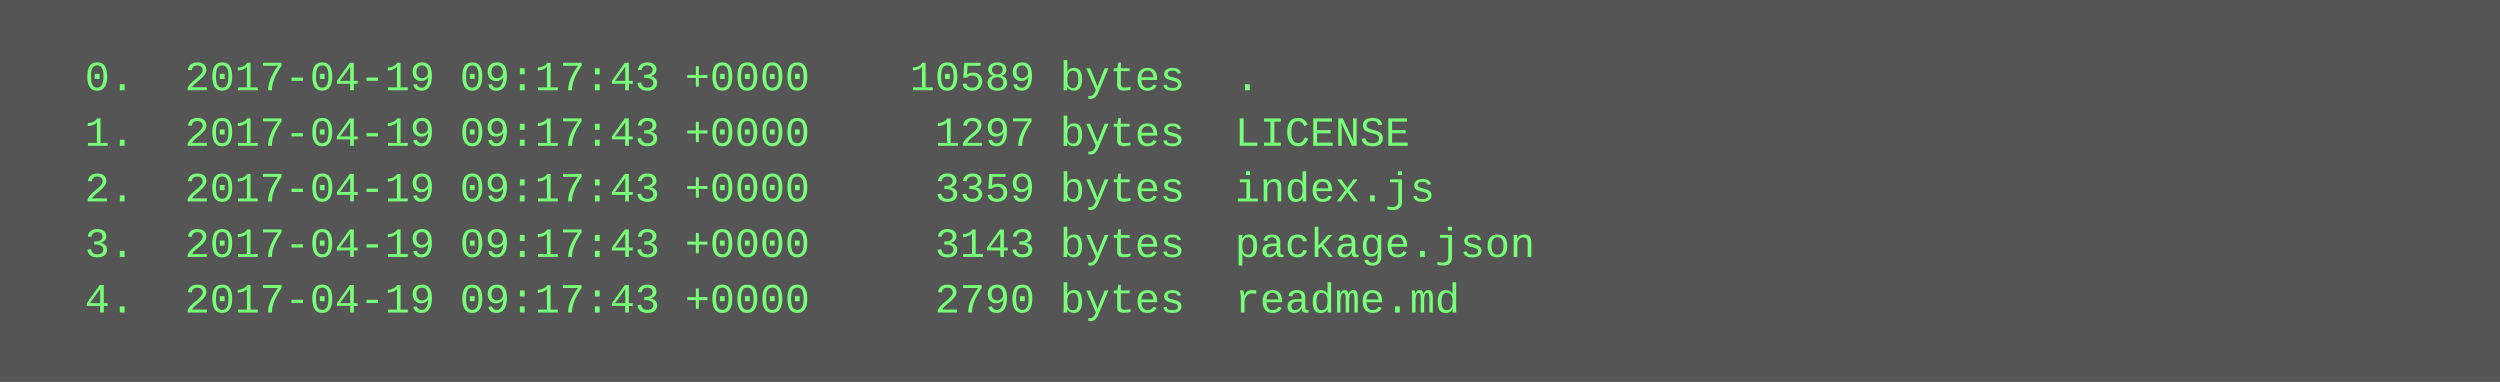
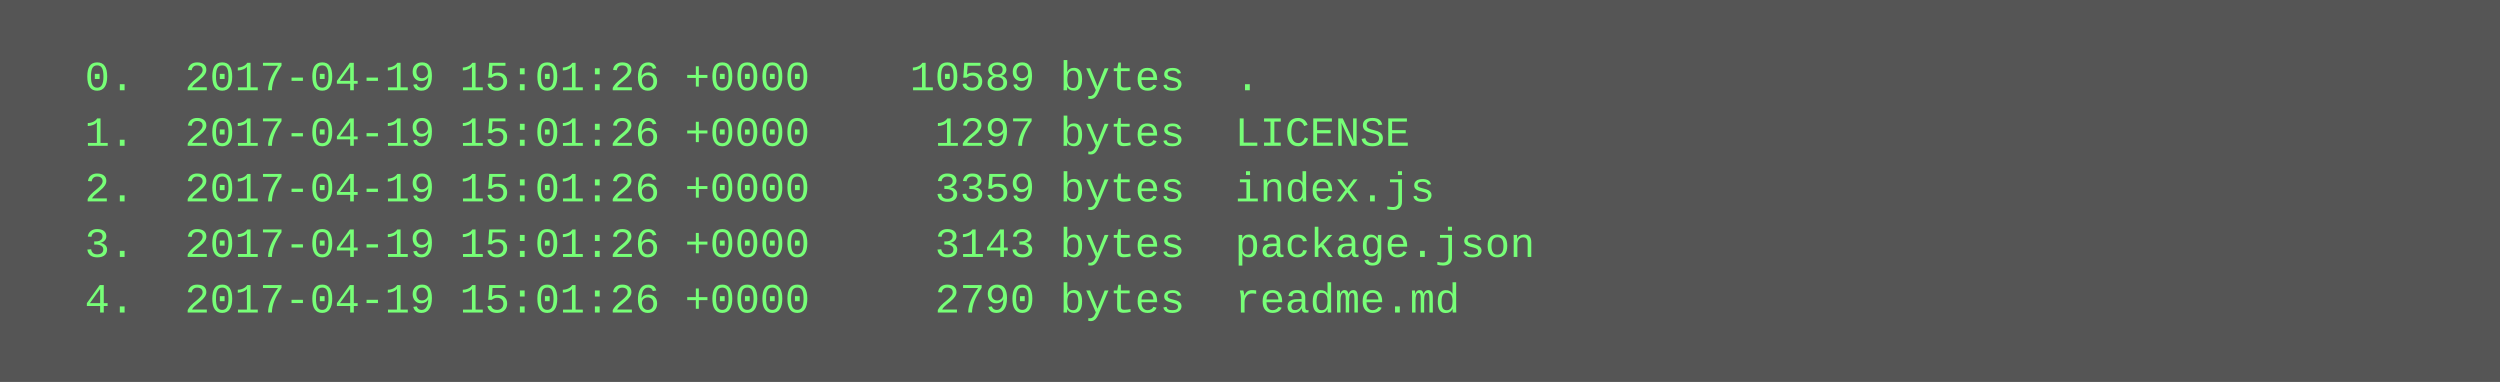
<svg xmlns="http://www.w3.org/2000/svg" height="110" width="720">
  <rect height="110" fill="#555" width="720" />
  <text fill="#7f7" font-family="Courier New" font-size="12" xml:space="preserve">
-     <tspan x="10" y="26">  0.  2017-04-19 09:17:43 +0000    10589 bytes  .</tspan>
-     <tspan x="10" y="42">  1.  2017-04-19 09:17:43 +0000     1297 bytes  LICENSE</tspan>
-     <tspan x="10" y="58">  2.  2017-04-19 09:17:43 +0000     3359 bytes  index.js</tspan>
-     <tspan x="10" y="74">  3.  2017-04-19 09:17:43 +0000     3143 bytes  package.json</tspan>
-     <tspan x="10" y="90">  4.  2017-04-19 09:17:43 +0000     2790 bytes  readme.md</tspan>
+     <tspan x="10" y="26">  0.  2017-04-19 15:01:26 +0000    10589 bytes  .</tspan>
+     <tspan x="10" y="42">  1.  2017-04-19 15:01:26 +0000     1297 bytes  LICENSE</tspan>
+     <tspan x="10" y="58">  2.  2017-04-19 15:01:26 +0000     3359 bytes  index.js</tspan>
+     <tspan x="10" y="74">  3.  2017-04-19 15:01:26 +0000     3143 bytes  package.json</tspan>
+     <tspan x="10" y="90">  4.  2017-04-19 15:01:26 +0000     2790 bytes  readme.md</tspan>
  </text>
</svg>
